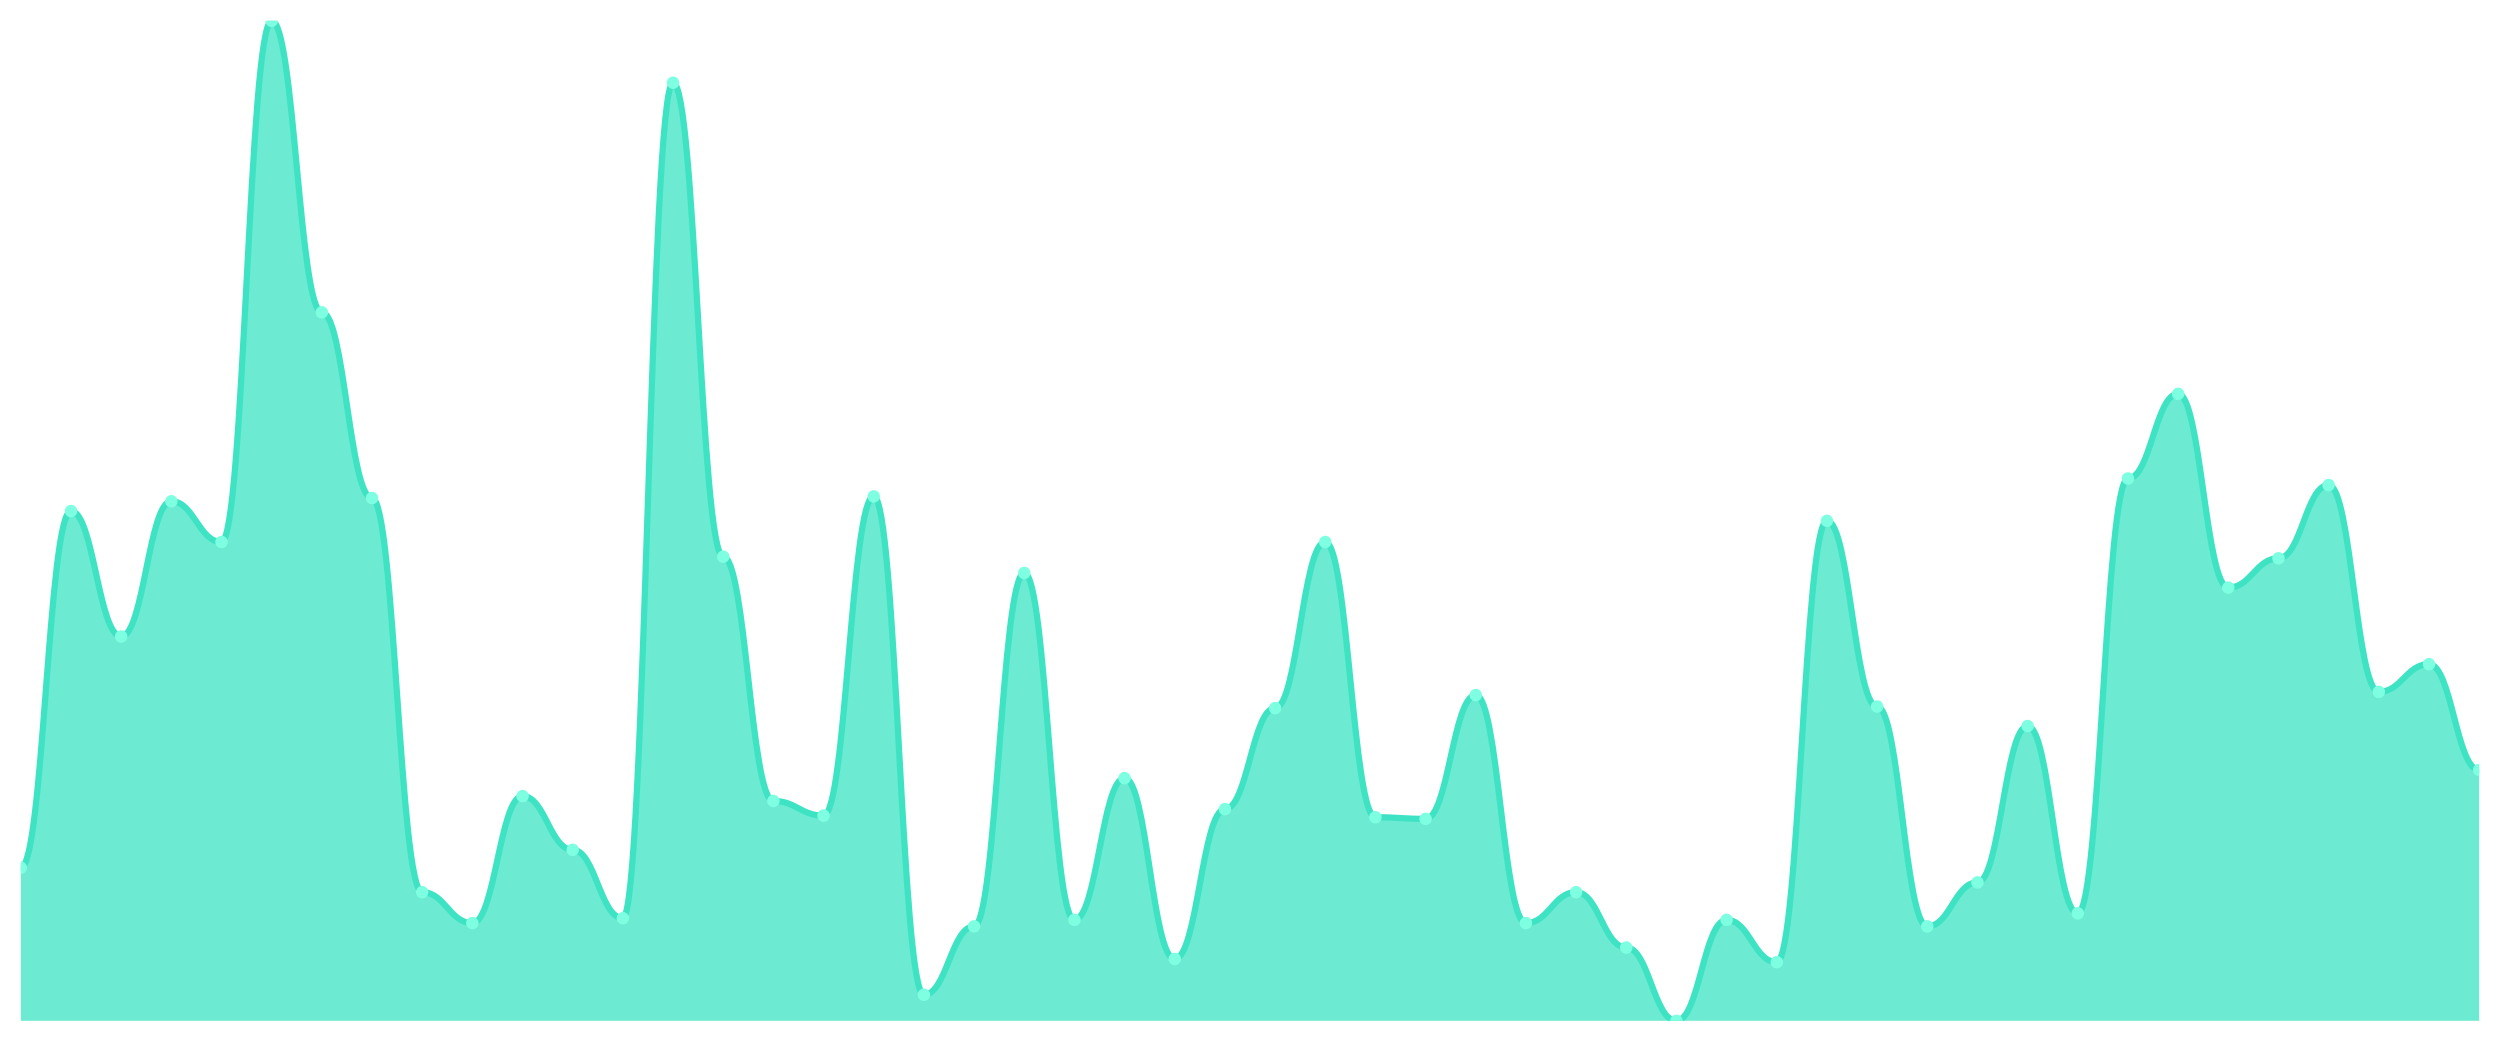
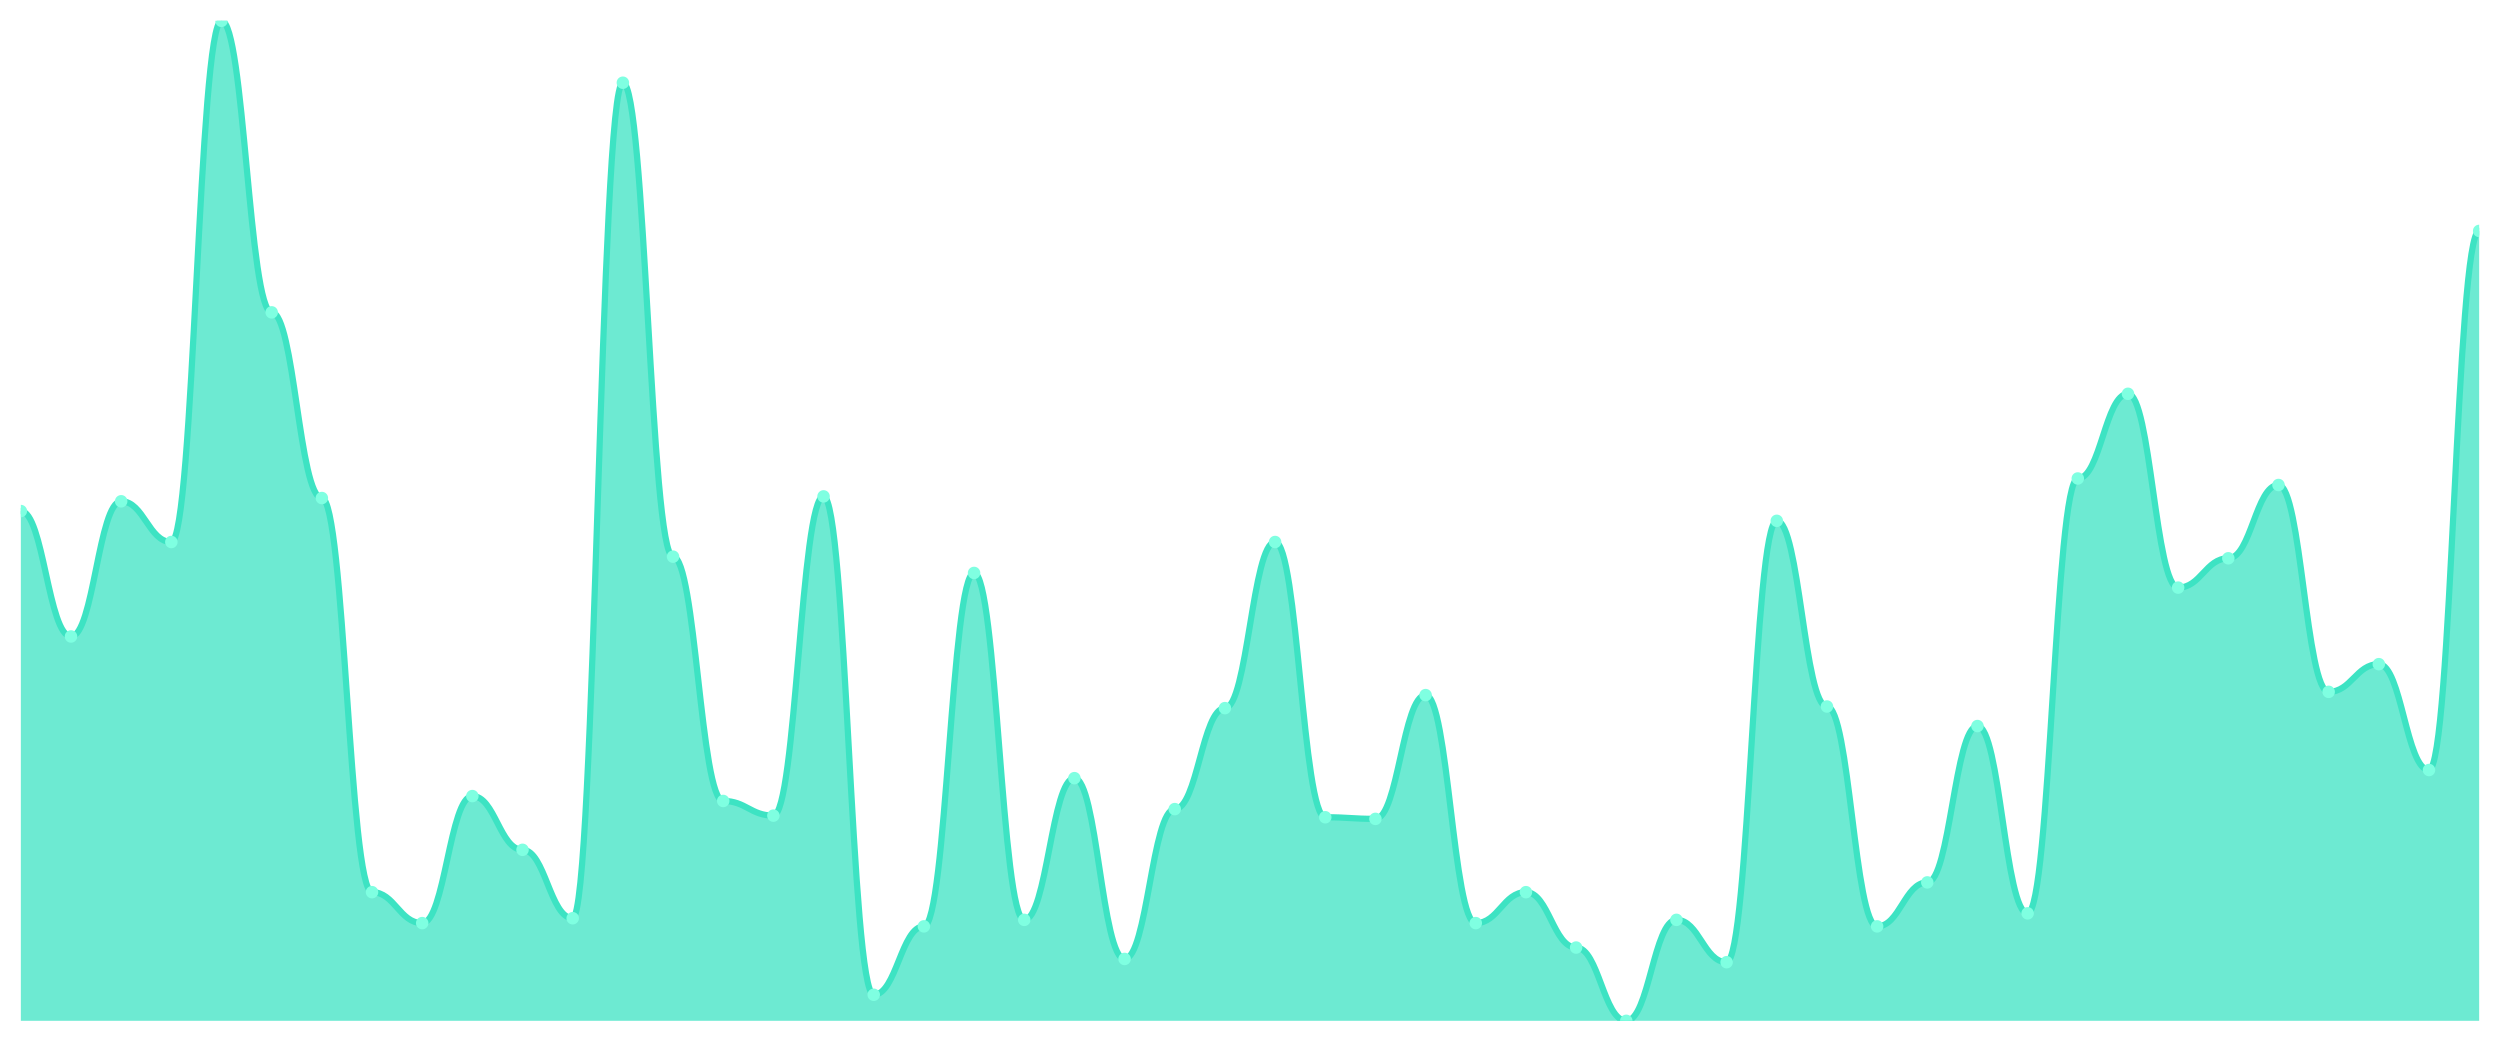
<svg xmlns="http://www.w3.org/2000/svg" viewBox="0 0 1200 500" width="1200" height="500">
  <defs>
    <clipPath id="c">
      <rect x="10" y="10" width="1180" height="480" />
    </clipPath>
  </defs>
  <rect width="1200" height="500" fill="none" />
  <g clip-path="url(#c)">
-     <path d="M 10,490 L 10,416.515 C 20.837,416.515 23.245,245.309 34.082,245.309 C 44.918,245.309 47.327,305.505 58.163,305.505 C 69,305.505 71.408,240.619 82.245,240.619 C 93.082,240.619 95.49,260.163 106.327,260.163 C 117.163,260.163 119.571,10 130.408,10 C 141.245,10 143.653,149.935 154.49,149.935 C 165.327,149.935 167.735,239.055 178.571,239.055 C 189.408,239.055 191.816,428.241 202.653,428.241 C 213.49,428.241 215.898,443.094 226.735,443.094 C 237.571,443.094 239.98,382.117 250.816,382.117 C 261.653,382.117 264.061,407.915 274.898,407.915 C 285.735,407.915 288.143,440.749 298.98,440.749 C 309.816,440.749 312.224,39.707 323.061,39.707 C 333.898,39.707 336.306,267.199 347.143,267.199 C 357.98,267.199 360.388,384.463 371.224,384.463 C 382.061,384.463 384.469,391.498 395.306,391.498 C 406.143,391.498 408.551,238.274 419.388,238.274 C 430.224,238.274 432.633,477.492 443.469,477.492 C 454.306,477.492 456.714,444.658 467.551,444.658 C 478.388,444.658 480.796,275.016 491.633,275.016 C 502.469,275.016 504.878,441.531 515.714,441.531 C 526.551,441.531 528.959,373.518 539.796,373.518 C 550.633,373.518 553.041,460.293 563.878,460.293 C 574.714,460.293 577.122,388.371 587.959,388.371 C 598.796,388.371 601.204,339.902 612.041,339.902 C 622.878,339.902 625.286,260.163 636.122,260.163 C 646.959,260.163 649.367,392.28 660.204,392.28 C 671.041,392.28 673.449,393.062 684.286,393.062 C 695.122,393.062 697.531,333.648 708.367,333.648 C 719.204,333.648 721.612,443.094 732.449,443.094 C 743.286,443.094 745.694,428.241 756.531,428.241 C 767.367,428.241 769.776,454.821 780.612,454.821 C 791.449,454.821 793.857,490 804.694,490 C 815.531,490 817.939,441.531 828.776,441.531 C 839.612,441.531 842.02,461.857 852.857,461.857 C 863.694,461.857 866.102,250 876.939,250 C 887.776,250 890.184,339.121 901.02,339.121 C 911.857,339.121 914.265,444.658 925.102,444.658 C 935.939,444.658 938.347,423.55 949.184,423.55 C 960.02,423.55 962.429,348.502 973.265,348.502 C 984.102,348.502 986.51,438.404 997.347,438.404 C 1008.184,438.404 1010.592,229.674 1021.429,229.674 C 1032.265,229.674 1034.673,189.023 1045.51,189.023 C 1056.347,189.023 1058.755,282.052 1069.592,282.052 C 1080.429,282.052 1082.837,267.98 1093.673,267.98 C 1104.51,267.98 1106.918,232.801 1117.755,232.801 C 1128.592,232.801 1131,332.085 1141.837,332.085 C 1152.673,332.085 1155.082,318.795 1165.918,318.795 C 1176.755,318.795 1179.163,369.609 1190,369.609 L 1190,490 Z" fill="rgba(61,227,195,0.75)" />
-     <path d="M 10,416.515 C 20.837,416.515 23.245,245.309 34.082,245.309 C 44.918,245.309 47.327,305.505 58.163,305.505 C 69,305.505 71.408,240.619 82.245,240.619 C 93.082,240.619 95.49,260.163 106.327,260.163 C 117.163,260.163 119.571,10 130.408,10 C 141.245,10 143.653,149.935 154.49,149.935 C 165.327,149.935 167.735,239.055 178.571,239.055 C 189.408,239.055 191.816,428.241 202.653,428.241 C 213.49,428.241 215.898,443.094 226.735,443.094 C 237.571,443.094 239.98,382.117 250.816,382.117 C 261.653,382.117 264.061,407.915 274.898,407.915 C 285.735,407.915 288.143,440.749 298.98,440.749 C 309.816,440.749 312.224,39.707 323.061,39.707 C 333.898,39.707 336.306,267.199 347.143,267.199 C 357.98,267.199 360.388,384.463 371.224,384.463 C 382.061,384.463 384.469,391.498 395.306,391.498 C 406.143,391.498 408.551,238.274 419.388,238.274 C 430.224,238.274 432.633,477.492 443.469,477.492 C 454.306,477.492 456.714,444.658 467.551,444.658 C 478.388,444.658 480.796,275.016 491.633,275.016 C 502.469,275.016 504.878,441.531 515.714,441.531 C 526.551,441.531 528.959,373.518 539.796,373.518 C 550.633,373.518 553.041,460.293 563.878,460.293 C 574.714,460.293 577.122,388.371 587.959,388.371 C 598.796,388.371 601.204,339.902 612.041,339.902 C 622.878,339.902 625.286,260.163 636.122,260.163 C 646.959,260.163 649.367,392.28 660.204,392.28 C 671.041,392.28 673.449,393.062 684.286,393.062 C 695.122,393.062 697.531,333.648 708.367,333.648 C 719.204,333.648 721.612,443.094 732.449,443.094 C 743.286,443.094 745.694,428.241 756.531,428.241 C 767.367,428.241 769.776,454.821 780.612,454.821 C 791.449,454.821 793.857,490 804.694,490 C 815.531,490 817.939,441.531 828.776,441.531 C 839.612,441.531 842.02,461.857 852.857,461.857 C 863.694,461.857 866.102,250 876.939,250 C 887.776,250 890.184,339.121 901.02,339.121 C 911.857,339.121 914.265,444.658 925.102,444.658 C 935.939,444.658 938.347,423.55 949.184,423.55 C 960.02,423.55 962.429,348.502 973.265,348.502 C 984.102,348.502 986.51,438.404 997.347,438.404 C 1008.184,438.404 1010.592,229.674 1021.429,229.674 C 1032.265,229.674 1034.673,189.023 1045.51,189.023 C 1056.347,189.023 1058.755,282.052 1069.592,282.052 C 1080.429,282.052 1082.837,267.98 1093.673,267.98 C 1104.51,267.98 1106.918,232.801 1117.755,232.801 C 1128.592,232.801 1131,332.085 1141.837,332.085 C 1152.673,332.085 1155.082,318.795 1165.918,318.795 C 1176.755,318.795 1179.163,369.609 1190,369.609" fill="none" stroke="#3de3c3" stroke-width="3" stroke-linecap="round" stroke-linejoin="round" />
-     <circle cx="10" cy="416.515" r="3" fill="#7fffe1" />
-     <circle cx="34.082" cy="245.309" r="3" fill="#7fffe1" />
-     <circle cx="58.163" cy="305.505" r="3" fill="#7fffe1" />
-     <circle cx="82.245" cy="240.619" r="3" fill="#7fffe1" />
-     <circle cx="106.327" cy="260.163" r="3" fill="#7fffe1" />
-     <circle cx="130.408" cy="10" r="3" fill="#7fffe1" />
-     <circle cx="154.49" cy="149.935" r="3" fill="#7fffe1" />
-     <circle cx="178.571" cy="239.055" r="3" fill="#7fffe1" />
-     <circle cx="202.653" cy="428.241" r="3" fill="#7fffe1" />
-     <circle cx="226.735" cy="443.094" r="3" fill="#7fffe1" />
-     <circle cx="250.816" cy="382.117" r="3" fill="#7fffe1" />
-     <circle cx="274.898" cy="407.915" r="3" fill="#7fffe1" />
-     <circle cx="298.98" cy="440.749" r="3" fill="#7fffe1" />
-     <circle cx="323.061" cy="39.707" r="3" fill="#7fffe1" />
-     <circle cx="347.143" cy="267.199" r="3" fill="#7fffe1" />
-     <circle cx="371.224" cy="384.463" r="3" fill="#7fffe1" />
-     <circle cx="395.306" cy="391.498" r="3" fill="#7fffe1" />
-     <circle cx="419.388" cy="238.274" r="3" fill="#7fffe1" />
-     <circle cx="443.469" cy="477.492" r="3" fill="#7fffe1" />
-     <circle cx="467.551" cy="444.658" r="3" fill="#7fffe1" />
-     <circle cx="491.633" cy="275.016" r="3" fill="#7fffe1" />
-     <circle cx="515.714" cy="441.531" r="3" fill="#7fffe1" />
-     <circle cx="539.796" cy="373.518" r="3" fill="#7fffe1" />
-     <circle cx="563.878" cy="460.293" r="3" fill="#7fffe1" />
-     <circle cx="587.959" cy="388.371" r="3" fill="#7fffe1" />
-     <circle cx="612.041" cy="339.902" r="3" fill="#7fffe1" />
-     <circle cx="636.122" cy="260.163" r="3" fill="#7fffe1" />
-     <circle cx="660.204" cy="392.28" r="3" fill="#7fffe1" />
-     <circle cx="684.286" cy="393.062" r="3" fill="#7fffe1" />
-     <circle cx="708.367" cy="333.648" r="3" fill="#7fffe1" />
-     <circle cx="732.449" cy="443.094" r="3" fill="#7fffe1" />
-     <circle cx="756.531" cy="428.241" r="3" fill="#7fffe1" />
-     <circle cx="780.612" cy="454.821" r="3" fill="#7fffe1" />
-     <circle cx="804.694" cy="490" r="3" fill="#7fffe1" />
-     <circle cx="828.776" cy="441.531" r="3" fill="#7fffe1" />
-     <circle cx="852.857" cy="461.857" r="3" fill="#7fffe1" />
-     <circle cx="876.939" cy="250" r="3" fill="#7fffe1" />
-     <circle cx="901.02" cy="339.121" r="3" fill="#7fffe1" />
-     <circle cx="925.102" cy="444.658" r="3" fill="#7fffe1" />
-     <circle cx="949.184" cy="423.55" r="3" fill="#7fffe1" />
-     <circle cx="973.265" cy="348.502" r="3" fill="#7fffe1" />
-     <circle cx="997.347" cy="438.404" r="3" fill="#7fffe1" />
-     <circle cx="1021.429" cy="229.674" r="3" fill="#7fffe1" />
-     <circle cx="1045.51" cy="189.023" r="3" fill="#7fffe1" />
-     <circle cx="1069.592" cy="282.052" r="3" fill="#7fffe1" />
-     <circle cx="1093.673" cy="267.98" r="3" fill="#7fffe1" />
-     <circle cx="1117.755" cy="232.801" r="3" fill="#7fffe1" />
-     <circle cx="1141.837" cy="332.085" r="3" fill="#7fffe1" />
-     <circle cx="1165.918" cy="318.795" r="3" fill="#7fffe1" />
-     <circle cx="1190" cy="369.609" r="3" fill="#7fffe1" />
+     <path d="M 10,490 L 10,245.309 C 20.837,245.309 23.245,305.505 34.082,305.505 C 44.918,305.505 47.327,240.619 58.163,240.619 C 69,240.619 71.408,260.163 82.245,260.163 C 93.082,260.163 95.49,10 106.327,10 C 117.163,10 119.571,149.935 130.408,149.935 C 141.245,149.935 143.653,239.055 154.49,239.055 C 165.327,239.055 167.735,428.241 178.571,428.241 C 189.408,428.241 191.816,443.094 202.653,443.094 C 213.49,443.094 215.898,382.117 226.735,382.117 C 237.571,382.117 239.98,407.915 250.816,407.915 C 261.653,407.915 264.061,440.749 274.898,440.749 C 285.735,440.749 288.143,39.707 298.98,39.707 C 309.816,39.707 312.224,267.199 323.061,267.199 C 333.898,267.199 336.306,384.463 347.143,384.463 C 357.98,384.463 360.388,391.498 371.224,391.498 C 382.061,391.498 384.469,238.274 395.306,238.274 C 406.143,238.274 408.551,477.492 419.388,477.492 C 430.224,477.492 432.633,444.658 443.469,444.658 C 454.306,444.658 456.714,275.016 467.551,275.016 C 478.388,275.016 480.796,441.531 491.633,441.531 C 502.469,441.531 504.878,373.518 515.714,373.518 C 526.551,373.518 528.959,460.293 539.796,460.293 C 550.633,460.293 553.041,388.371 563.878,388.371 C 574.714,388.371 577.122,339.902 587.959,339.902 C 598.796,339.902 601.204,260.163 612.041,260.163 C 622.878,260.163 625.286,392.28 636.122,392.28 C 646.959,392.28 649.367,393.062 660.204,393.062 C 671.041,393.062 673.449,333.648 684.286,333.648 C 695.122,333.648 697.531,443.094 708.367,443.094 C 719.204,443.094 721.612,428.241 732.449,428.241 C 743.286,428.241 745.694,454.821 756.531,454.821 C 767.367,454.821 769.776,490 780.612,490 C 791.449,490 793.857,441.531 804.694,441.531 C 815.531,441.531 817.939,461.857 828.776,461.857 C 839.612,461.857 842.02,250 852.857,250 C 863.694,250 866.102,339.121 876.939,339.121 C 887.776,339.121 890.184,444.658 901.02,444.658 C 911.857,444.658 914.265,423.55 925.102,423.55 C 935.939,423.55 938.347,348.502 949.184,348.502 C 960.02,348.502 962.429,438.404 973.265,438.404 C 984.102,438.404 986.51,229.674 997.347,229.674 C 1008.184,229.674 1010.592,189.023 1021.429,189.023 C 1032.265,189.023 1034.673,282.052 1045.51,282.052 C 1056.347,282.052 1058.755,267.98 1069.592,267.98 C 1080.429,267.98 1082.837,232.801 1093.673,232.801 C 1104.51,232.801 1106.918,332.085 1117.755,332.085 C 1128.592,332.085 1131,318.795 1141.837,318.795 C 1152.673,318.795 1155.082,369.609 1165.918,369.609 C 1176.755,369.609 1179.163,110.847 1190,110.847 L 1190,490 Z" fill="rgba(61,227,195,0.75)" />
+     <path d="M 10,245.309 C 20.837,245.309 23.245,305.505 34.082,305.505 C 44.918,305.505 47.327,240.619 58.163,240.619 C 69,240.619 71.408,260.163 82.245,260.163 C 93.082,260.163 95.49,10 106.327,10 C 117.163,10 119.571,149.935 130.408,149.935 C 141.245,149.935 143.653,239.055 154.49,239.055 C 165.327,239.055 167.735,428.241 178.571,428.241 C 189.408,428.241 191.816,443.094 202.653,443.094 C 213.49,443.094 215.898,382.117 226.735,382.117 C 237.571,382.117 239.98,407.915 250.816,407.915 C 261.653,407.915 264.061,440.749 274.898,440.749 C 285.735,440.749 288.143,39.707 298.98,39.707 C 309.816,39.707 312.224,267.199 323.061,267.199 C 333.898,267.199 336.306,384.463 347.143,384.463 C 357.98,384.463 360.388,391.498 371.224,391.498 C 382.061,391.498 384.469,238.274 395.306,238.274 C 406.143,238.274 408.551,477.492 419.388,477.492 C 430.224,477.492 432.633,444.658 443.469,444.658 C 454.306,444.658 456.714,275.016 467.551,275.016 C 478.388,275.016 480.796,441.531 491.633,441.531 C 502.469,441.531 504.878,373.518 515.714,373.518 C 526.551,373.518 528.959,460.293 539.796,460.293 C 550.633,460.293 553.041,388.371 563.878,388.371 C 574.714,388.371 577.122,339.902 587.959,339.902 C 598.796,339.902 601.204,260.163 612.041,260.163 C 622.878,260.163 625.286,392.28 636.122,392.28 C 646.959,392.28 649.367,393.062 660.204,393.062 C 671.041,393.062 673.449,333.648 684.286,333.648 C 695.122,333.648 697.531,443.094 708.367,443.094 C 719.204,443.094 721.612,428.241 732.449,428.241 C 743.286,428.241 745.694,454.821 756.531,454.821 C 767.367,454.821 769.776,490 780.612,490 C 791.449,490 793.857,441.531 804.694,441.531 C 815.531,441.531 817.939,461.857 828.776,461.857 C 839.612,461.857 842.02,250 852.857,250 C 863.694,250 866.102,339.121 876.939,339.121 C 887.776,339.121 890.184,444.658 901.02,444.658 C 911.857,444.658 914.265,423.55 925.102,423.55 C 935.939,423.55 938.347,348.502 949.184,348.502 C 960.02,348.502 962.429,438.404 973.265,438.404 C 984.102,438.404 986.51,229.674 997.347,229.674 C 1008.184,229.674 1010.592,189.023 1021.429,189.023 C 1032.265,189.023 1034.673,282.052 1045.51,282.052 C 1056.347,282.052 1058.755,267.98 1069.592,267.98 C 1080.429,267.98 1082.837,232.801 1093.673,232.801 C 1104.51,232.801 1106.918,332.085 1117.755,332.085 C 1128.592,332.085 1131,318.795 1141.837,318.795 C 1152.673,318.795 1155.082,369.609 1165.918,369.609 C 1176.755,369.609 1179.163,110.847 1190,110.847" fill="none" stroke="#3de3c3" stroke-width="3" stroke-linecap="round" stroke-linejoin="round" />
+     <circle cx="10" cy="245.309" r="3" fill="#7fffe1" />
+     <circle cx="34.082" cy="305.505" r="3" fill="#7fffe1" />
+     <circle cx="58.163" cy="240.619" r="3" fill="#7fffe1" />
+     <circle cx="82.245" cy="260.163" r="3" fill="#7fffe1" />
+     <circle cx="106.327" cy="10" r="3" fill="#7fffe1" />
+     <circle cx="130.408" cy="149.935" r="3" fill="#7fffe1" />
+     <circle cx="154.49" cy="239.055" r="3" fill="#7fffe1" />
+     <circle cx="178.571" cy="428.241" r="3" fill="#7fffe1" />
+     <circle cx="202.653" cy="443.094" r="3" fill="#7fffe1" />
+     <circle cx="226.735" cy="382.117" r="3" fill="#7fffe1" />
+     <circle cx="250.816" cy="407.915" r="3" fill="#7fffe1" />
+     <circle cx="274.898" cy="440.749" r="3" fill="#7fffe1" />
+     <circle cx="298.98" cy="39.707" r="3" fill="#7fffe1" />
+     <circle cx="323.061" cy="267.199" r="3" fill="#7fffe1" />
+     <circle cx="347.143" cy="384.463" r="3" fill="#7fffe1" />
+     <circle cx="371.224" cy="391.498" r="3" fill="#7fffe1" />
+     <circle cx="395.306" cy="238.274" r="3" fill="#7fffe1" />
+     <circle cx="419.388" cy="477.492" r="3" fill="#7fffe1" />
+     <circle cx="443.469" cy="444.658" r="3" fill="#7fffe1" />
+     <circle cx="467.551" cy="275.016" r="3" fill="#7fffe1" />
+     <circle cx="491.633" cy="441.531" r="3" fill="#7fffe1" />
+     <circle cx="515.714" cy="373.518" r="3" fill="#7fffe1" />
+     <circle cx="539.796" cy="460.293" r="3" fill="#7fffe1" />
+     <circle cx="563.878" cy="388.371" r="3" fill="#7fffe1" />
+     <circle cx="587.959" cy="339.902" r="3" fill="#7fffe1" />
+     <circle cx="612.041" cy="260.163" r="3" fill="#7fffe1" />
+     <circle cx="636.122" cy="392.28" r="3" fill="#7fffe1" />
+     <circle cx="660.204" cy="393.062" r="3" fill="#7fffe1" />
+     <circle cx="684.286" cy="333.648" r="3" fill="#7fffe1" />
+     <circle cx="708.367" cy="443.094" r="3" fill="#7fffe1" />
+     <circle cx="732.449" cy="428.241" r="3" fill="#7fffe1" />
+     <circle cx="756.531" cy="454.821" r="3" fill="#7fffe1" />
+     <circle cx="780.612" cy="490" r="3" fill="#7fffe1" />
+     <circle cx="804.694" cy="441.531" r="3" fill="#7fffe1" />
+     <circle cx="828.776" cy="461.857" r="3" fill="#7fffe1" />
+     <circle cx="852.857" cy="250" r="3" fill="#7fffe1" />
+     <circle cx="876.939" cy="339.121" r="3" fill="#7fffe1" />
+     <circle cx="901.02" cy="444.658" r="3" fill="#7fffe1" />
+     <circle cx="925.102" cy="423.55" r="3" fill="#7fffe1" />
+     <circle cx="949.184" cy="348.502" r="3" fill="#7fffe1" />
+     <circle cx="973.265" cy="438.404" r="3" fill="#7fffe1" />
+     <circle cx="997.347" cy="229.674" r="3" fill="#7fffe1" />
+     <circle cx="1021.429" cy="189.023" r="3" fill="#7fffe1" />
+     <circle cx="1045.51" cy="282.052" r="3" fill="#7fffe1" />
+     <circle cx="1069.592" cy="267.98" r="3" fill="#7fffe1" />
+     <circle cx="1093.673" cy="232.801" r="3" fill="#7fffe1" />
+     <circle cx="1117.755" cy="332.085" r="3" fill="#7fffe1" />
+     <circle cx="1141.837" cy="318.795" r="3" fill="#7fffe1" />
+     <circle cx="1165.918" cy="369.609" r="3" fill="#7fffe1" />
+     <circle cx="1190" cy="110.847" r="3" fill="#7fffe1" />
  </g>
</svg>
